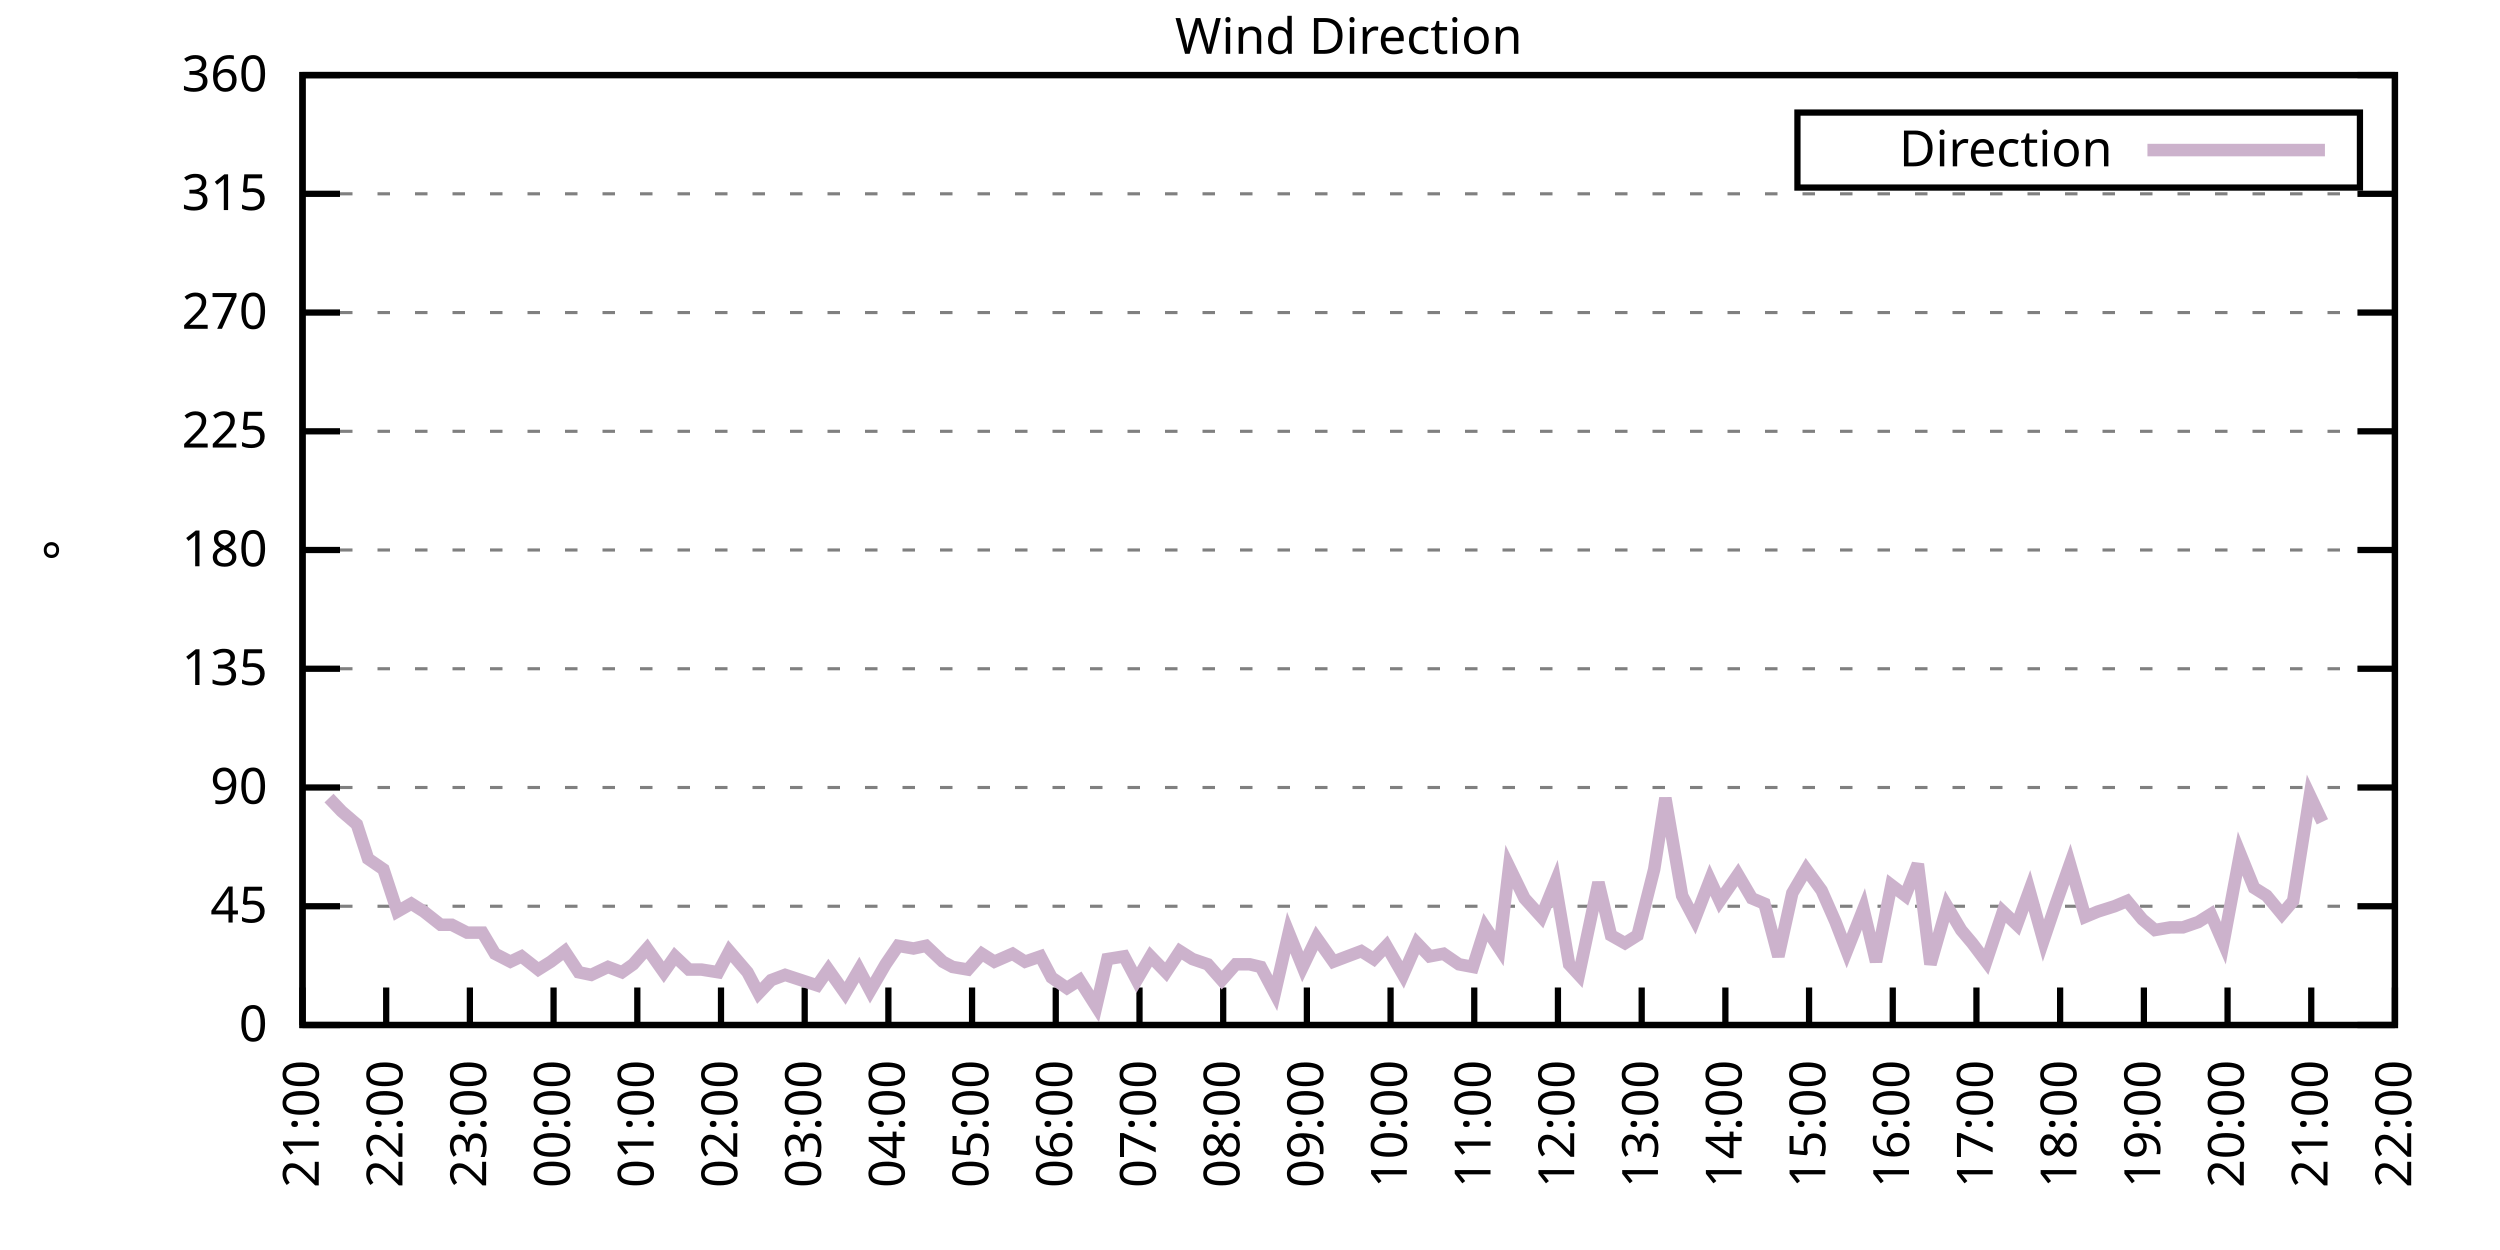
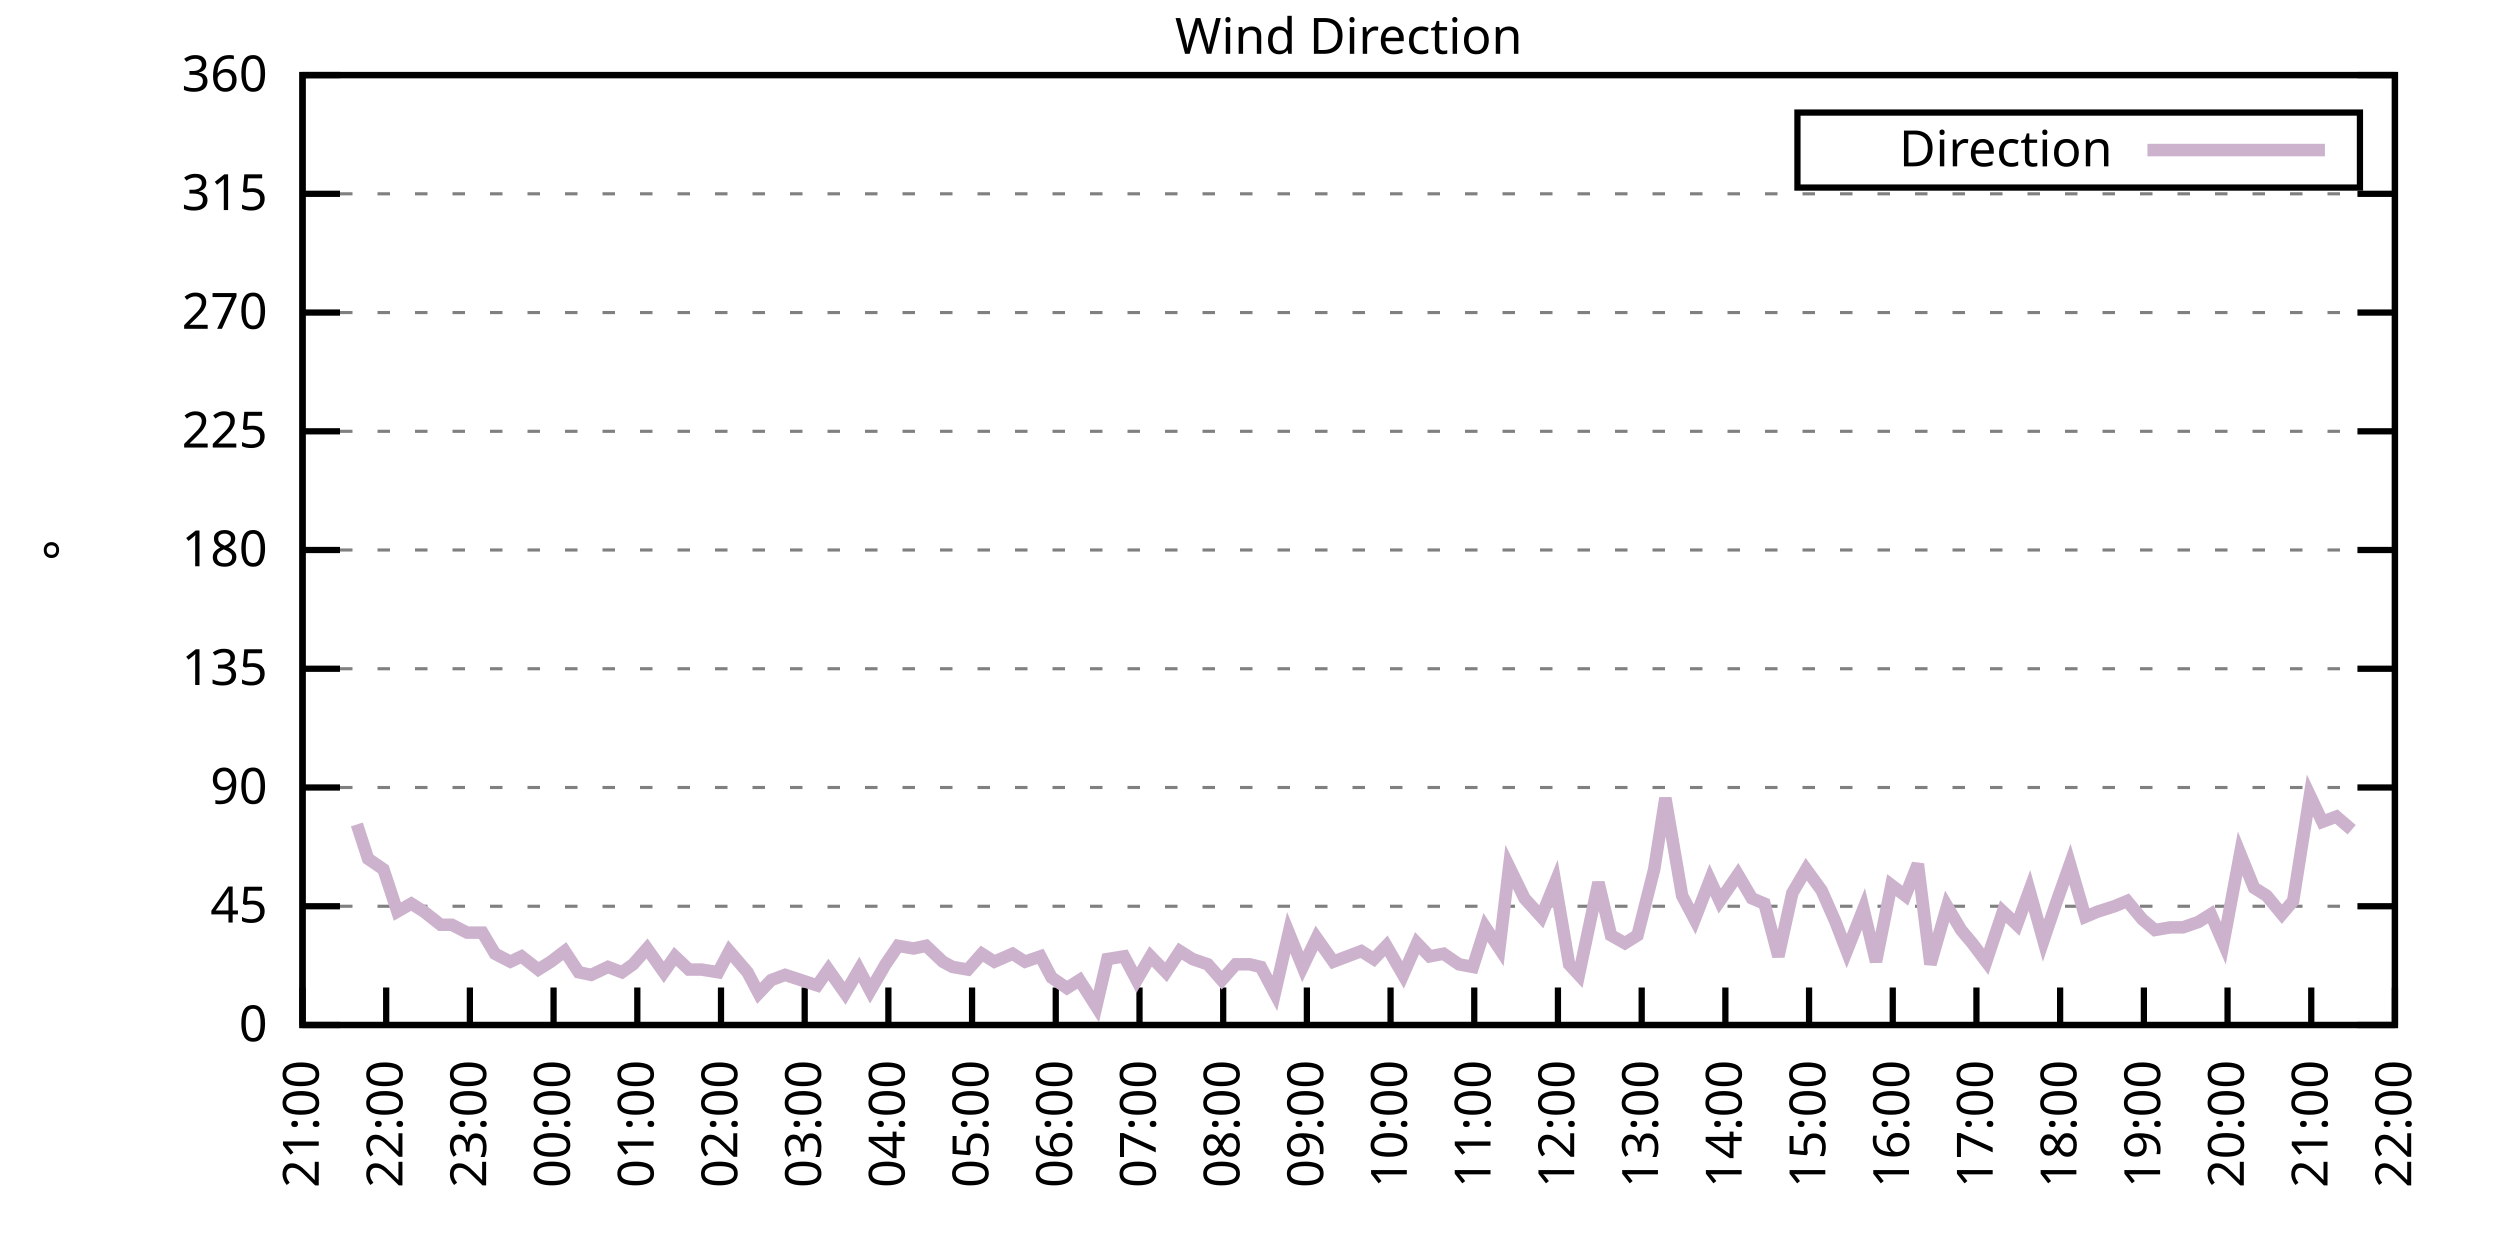
<svg xmlns="http://www.w3.org/2000/svg" xmlns:xlink="http://www.w3.org/1999/xlink" width="400" height="200" viewBox="0 0 400 200">
  <g id="gnuplot_canvas">
    <rect x="0" y="0" width="400" height="200" fill="none" />
    <defs>
      <circle id="gpDot" r="0.5" stroke-width="0.5" stroke="currentColor" />
      <path id="gpPt0" stroke-width="0.333" stroke="currentColor" d="M-1,0 h2 M0,-1 v2" />
      <path id="gpPt1" stroke-width="0.333" stroke="currentColor" d="M-1,-1 L1,1 M1,-1 L-1,1" />
      <path id="gpPt2" stroke-width="0.333" stroke="currentColor" d="M-1,0 L1,0 M0,-1 L0,1 M-1,-1 L1,1 M-1,1 L1,-1" />
      <rect id="gpPt3" stroke-width="0.333" stroke="currentColor" x="-1" y="-1" width="2" height="2" />
      <rect id="gpPt4" stroke-width="0.333" stroke="currentColor" fill="currentColor" x="-1" y="-1" width="2" height="2" />
      <circle id="gpPt5" stroke-width="0.333" stroke="currentColor" cx="0" cy="0" r="1" />
      <use xlink:href="#gpPt5" id="gpPt6" fill="currentColor" stroke="none" />
      <path id="gpPt7" stroke-width="0.333" stroke="currentColor" d="M0,-1.33 L-1.33,0.67 L1.33,0.67 z" />
      <use xlink:href="#gpPt7" id="gpPt8" fill="currentColor" stroke="none" />
      <use xlink:href="#gpPt7" id="gpPt9" stroke="currentColor" transform="rotate(180)" />
      <use xlink:href="#gpPt9" id="gpPt10" fill="currentColor" stroke="none" />
      <use xlink:href="#gpPt3" id="gpPt11" stroke="currentColor" transform="rotate(45)" />
      <use xlink:href="#gpPt11" id="gpPt12" fill="currentColor" stroke="none" />
      <path id="gpPt13" stroke-width="0.333" stroke="currentColor" d="M0,1.330 L1.265,0.411 L0.782,-1.067 L-0.782,-1.076 L-1.265,0.411 z" />
      <use xlink:href="#gpPt13" id="gpPt14" fill="currentColor" stroke="none" />
      <filter id="textbox" filterUnits="objectBoundingBox" x="0" y="0" height="1" width="1">
        <feFlood flood-color="white" flood-opacity="1" result="bgnd" />
        <feComposite in="SourceGraphic" in2="bgnd" operator="atop" />
      </filter>
      <filter id="greybox" filterUnits="objectBoundingBox" x="0" y="0" height="1" width="1">
        <feFlood flood-color="lightgrey" flood-opacity="1" result="grey" />
        <feComposite in="SourceGraphic" in2="grey" operator="atop" />
      </filter>
    </defs>
    <g fill="none" color="white" stroke="currentColor" stroke-width="1.00" stroke-linecap="butt" stroke-linejoin="miter">
</g>
    <g fill="none" color="black" stroke="currentColor" stroke-width="1.00" stroke-linecap="butt" stroke-linejoin="miter">
      <g stroke="none" shape-rendering="crispEdges">
        <polygon fill="rgb(255, 255, 255)" points="48.40,164.00 383.18,164.00 383.18,12.02 48.40,12.02 " />
      </g>
    </g>
    <g fill="none" color="black" stroke="currentColor" stroke-width="1.00" stroke-linecap="butt" stroke-linejoin="miter">
</g>
    <g fill="none" color="black" stroke="black" stroke-width="0.50" stroke-linecap="butt" stroke-linejoin="miter">
</g>
    <g fill="none" color="gray" stroke="currentColor" stroke-width="0.50" stroke-linecap="butt" stroke-linejoin="miter">
      <path stroke="gray" stroke-dasharray="2,4" class="gridline" d="M48.40,164.00 L383.19,164.00  " />
    </g>
    <g fill="none" color="gray" stroke="gray" stroke-width="1.00" stroke-linecap="butt" stroke-linejoin="miter">
</g>
    <g fill="none" color="black" stroke="currentColor" stroke-width="1.00" stroke-linecap="butt" stroke-linejoin="miter">
      <path stroke="black" d="M48.40,164.00 L54.40,164.00 M383.19,164.00 L377.19,164.00  " />
      <g transform="translate(42.80,166.60)" stroke="none" fill="black" font-family="Sans" font-size="8.00" text-anchor="end">
        <text>
          <tspan font-family="Sans"> 0</tspan>
        </text>
      </g>
    </g>
    <g fill="none" color="black" stroke="currentColor" stroke-width="1.00" stroke-linecap="butt" stroke-linejoin="miter">
</g>
    <g fill="none" color="black" stroke="black" stroke-width="0.50" stroke-linecap="butt" stroke-linejoin="miter">
</g>
    <g fill="none" color="gray" stroke="currentColor" stroke-width="0.50" stroke-linecap="butt" stroke-linejoin="miter">
      <path stroke="gray" stroke-dasharray="2,4" class="gridline" d="M48.40,145.00 L383.19,145.00  " />
    </g>
    <g fill="none" color="gray" stroke="gray" stroke-width="1.00" stroke-linecap="butt" stroke-linejoin="miter">
</g>
    <g fill="none" color="black" stroke="currentColor" stroke-width="1.00" stroke-linecap="butt" stroke-linejoin="miter">
      <path stroke="black" d="M48.40,145.00 L54.40,145.00 M383.19,145.00 L377.19,145.00  " />
      <g transform="translate(42.80,147.60)" stroke="none" fill="black" font-family="Sans" font-size="8.00" text-anchor="end">
        <text>
          <tspan font-family="Sans"> 45</tspan>
        </text>
      </g>
    </g>
    <g fill="none" color="black" stroke="currentColor" stroke-width="1.00" stroke-linecap="butt" stroke-linejoin="miter">
</g>
    <g fill="none" color="black" stroke="black" stroke-width="0.50" stroke-linecap="butt" stroke-linejoin="miter">
</g>
    <g fill="none" color="gray" stroke="currentColor" stroke-width="0.50" stroke-linecap="butt" stroke-linejoin="miter">
      <path stroke="gray" stroke-dasharray="2,4" class="gridline" d="M48.40,126.00 L383.19,126.00  " />
    </g>
    <g fill="none" color="gray" stroke="gray" stroke-width="1.00" stroke-linecap="butt" stroke-linejoin="miter">
</g>
    <g fill="none" color="black" stroke="currentColor" stroke-width="1.00" stroke-linecap="butt" stroke-linejoin="miter">
      <path stroke="black" d="M48.40,126.00 L54.40,126.00 M383.19,126.00 L377.19,126.00  " />
      <g transform="translate(42.80,128.60)" stroke="none" fill="black" font-family="Sans" font-size="8.00" text-anchor="end">
        <text>
          <tspan font-family="Sans"> 90</tspan>
        </text>
      </g>
    </g>
    <g fill="none" color="black" stroke="currentColor" stroke-width="1.00" stroke-linecap="butt" stroke-linejoin="miter">
</g>
    <g fill="none" color="black" stroke="black" stroke-width="0.50" stroke-linecap="butt" stroke-linejoin="miter">
</g>
    <g fill="none" color="gray" stroke="currentColor" stroke-width="0.50" stroke-linecap="butt" stroke-linejoin="miter">
      <path stroke="gray" stroke-dasharray="2,4" class="gridline" d="M48.40,107.00 L383.19,107.00  " />
    </g>
    <g fill="none" color="gray" stroke="gray" stroke-width="1.00" stroke-linecap="butt" stroke-linejoin="miter">
</g>
    <g fill="none" color="black" stroke="currentColor" stroke-width="1.00" stroke-linecap="butt" stroke-linejoin="miter">
      <path stroke="black" d="M48.40,107.00 L54.40,107.00 M383.19,107.00 L377.19,107.00  " />
      <g transform="translate(42.80,109.60)" stroke="none" fill="black" font-family="Sans" font-size="8.00" text-anchor="end">
        <text>
          <tspan font-family="Sans"> 135</tspan>
        </text>
      </g>
    </g>
    <g fill="none" color="black" stroke="currentColor" stroke-width="1.00" stroke-linecap="butt" stroke-linejoin="miter">
</g>
    <g fill="none" color="black" stroke="black" stroke-width="0.50" stroke-linecap="butt" stroke-linejoin="miter">
</g>
    <g fill="none" color="gray" stroke="currentColor" stroke-width="0.50" stroke-linecap="butt" stroke-linejoin="miter">
      <path stroke="gray" stroke-dasharray="2,4" class="gridline" d="M48.40,88.00 L383.19,88.00  " />
    </g>
    <g fill="none" color="gray" stroke="gray" stroke-width="1.00" stroke-linecap="butt" stroke-linejoin="miter">
</g>
    <g fill="none" color="black" stroke="currentColor" stroke-width="1.00" stroke-linecap="butt" stroke-linejoin="miter">
      <path stroke="black" d="M48.40,88.00 L54.40,88.00 M383.19,88.00 L377.19,88.00  " />
      <g transform="translate(42.80,90.60)" stroke="none" fill="black" font-family="Sans" font-size="8.00" text-anchor="end">
        <text>
          <tspan font-family="Sans"> 180</tspan>
        </text>
      </g>
    </g>
    <g fill="none" color="black" stroke="currentColor" stroke-width="1.00" stroke-linecap="butt" stroke-linejoin="miter">
</g>
    <g fill="none" color="black" stroke="black" stroke-width="0.50" stroke-linecap="butt" stroke-linejoin="miter">
</g>
    <g fill="none" color="gray" stroke="currentColor" stroke-width="0.50" stroke-linecap="butt" stroke-linejoin="miter">
      <path stroke="gray" stroke-dasharray="2,4" class="gridline" d="M48.40,69.01 L383.19,69.01  " />
    </g>
    <g fill="none" color="gray" stroke="gray" stroke-width="1.00" stroke-linecap="butt" stroke-linejoin="miter">
</g>
    <g fill="none" color="black" stroke="currentColor" stroke-width="1.00" stroke-linecap="butt" stroke-linejoin="miter">
      <path stroke="black" d="M48.40,69.01 L54.40,69.01 M383.19,69.01 L377.19,69.01  " />
      <g transform="translate(42.80,71.61)" stroke="none" fill="black" font-family="Sans" font-size="8.00" text-anchor="end">
        <text>
          <tspan font-family="Sans"> 225</tspan>
        </text>
      </g>
    </g>
    <g fill="none" color="black" stroke="currentColor" stroke-width="1.00" stroke-linecap="butt" stroke-linejoin="miter">
</g>
    <g fill="none" color="black" stroke="black" stroke-width="0.50" stroke-linecap="butt" stroke-linejoin="miter">
</g>
    <g fill="none" color="gray" stroke="currentColor" stroke-width="0.50" stroke-linecap="butt" stroke-linejoin="miter">
      <path stroke="gray" stroke-dasharray="2,4" class="gridline" d="M48.40,50.01 L383.19,50.01  " />
    </g>
    <g fill="none" color="gray" stroke="gray" stroke-width="1.00" stroke-linecap="butt" stroke-linejoin="miter">
</g>
    <g fill="none" color="black" stroke="currentColor" stroke-width="1.00" stroke-linecap="butt" stroke-linejoin="miter">
      <path stroke="black" d="M48.40,50.01 L54.40,50.01 M383.19,50.01 L377.19,50.01  " />
      <g transform="translate(42.80,52.61)" stroke="none" fill="black" font-family="Sans" font-size="8.00" text-anchor="end">
        <text>
          <tspan font-family="Sans"> 270</tspan>
        </text>
      </g>
    </g>
    <g fill="none" color="black" stroke="currentColor" stroke-width="1.00" stroke-linecap="butt" stroke-linejoin="miter">
</g>
    <g fill="none" color="black" stroke="black" stroke-width="0.50" stroke-linecap="butt" stroke-linejoin="miter">
</g>
    <g fill="none" color="gray" stroke="currentColor" stroke-width="0.50" stroke-linecap="butt" stroke-linejoin="miter">
      <path stroke="gray" stroke-dasharray="2,4" class="gridline" d="M48.40,31.01 L383.19,31.01  " />
    </g>
    <g fill="none" color="gray" stroke="gray" stroke-width="1.00" stroke-linecap="butt" stroke-linejoin="miter">
</g>
    <g fill="none" color="black" stroke="currentColor" stroke-width="1.00" stroke-linecap="butt" stroke-linejoin="miter">
      <path stroke="black" d="M48.40,31.01 L54.40,31.01 M383.19,31.01 L377.19,31.01  " />
      <g transform="translate(42.80,33.61)" stroke="none" fill="black" font-family="Sans" font-size="8.00" text-anchor="end">
        <text>
          <tspan font-family="Sans"> 315</tspan>
        </text>
      </g>
    </g>
    <g fill="none" color="black" stroke="currentColor" stroke-width="1.00" stroke-linecap="butt" stroke-linejoin="miter">
</g>
    <g fill="none" color="black" stroke="black" stroke-width="0.50" stroke-linecap="butt" stroke-linejoin="miter">
</g>
    <g fill="none" color="gray" stroke="currentColor" stroke-width="0.50" stroke-linecap="butt" stroke-linejoin="miter">
      <path stroke="gray" stroke-dasharray="2,4" class="gridline" d="M48.40,12.01 L383.19,12.01  " />
    </g>
    <g fill="none" color="gray" stroke="gray" stroke-width="1.00" stroke-linecap="butt" stroke-linejoin="miter">
</g>
    <g fill="none" color="black" stroke="currentColor" stroke-width="1.00" stroke-linecap="butt" stroke-linejoin="miter">
      <path stroke="black" d="M48.40,12.01 L54.40,12.01 M383.19,12.01 L377.19,12.01  " />
      <g transform="translate(42.80,14.61)" stroke="none" fill="black" font-family="Sans" font-size="8.00" text-anchor="end">
        <text>
          <tspan font-family="Sans"> 360</tspan>
        </text>
      </g>
    </g>
    <g fill="none" color="black" stroke="currentColor" stroke-width="1.00" stroke-linecap="butt" stroke-linejoin="miter">
      <path stroke="black" d="M48.40,164.00 L48.40,158.00  " />
      <g transform="translate(51.00,169.60) rotate(270.00)" stroke="none" fill="black" font-family="Sans" font-size="8.00" text-anchor="end">
        <text>
          <tspan font-family="Sans">21:00</tspan>
        </text>
      </g>
    </g>
    <g fill="none" color="black" stroke="currentColor" stroke-width="1.00" stroke-linecap="butt" stroke-linejoin="miter">
      <path stroke="black" d="M61.79,164.00 L61.79,158.00  " />
      <g transform="translate(64.39,169.60) rotate(270.00)" stroke="none" fill="black" font-family="Sans" font-size="8.00" text-anchor="end">
        <text>
          <tspan font-family="Sans">22:00</tspan>
        </text>
      </g>
    </g>
    <g fill="none" color="black" stroke="currentColor" stroke-width="1.00" stroke-linecap="butt" stroke-linejoin="miter">
      <path stroke="black" d="M75.18,164.00 L75.18,158.00  " />
      <g transform="translate(77.78,169.60) rotate(270.00)" stroke="none" fill="black" font-family="Sans" font-size="8.00" text-anchor="end">
        <text>
          <tspan font-family="Sans">23:00</tspan>
        </text>
      </g>
    </g>
    <g fill="none" color="black" stroke="currentColor" stroke-width="1.00" stroke-linecap="butt" stroke-linejoin="miter">
      <path stroke="black" d="M88.57,164.00 L88.57,158.00  " />
      <g transform="translate(91.17,169.60) rotate(270.00)" stroke="none" fill="black" font-family="Sans" font-size="8.00" text-anchor="end">
        <text>
          <tspan font-family="Sans">00:00</tspan>
        </text>
      </g>
    </g>
    <g fill="none" color="black" stroke="currentColor" stroke-width="1.00" stroke-linecap="butt" stroke-linejoin="miter">
      <path stroke="black" d="M101.97,164.00 L101.97,158.00  " />
      <g transform="translate(104.57,169.60) rotate(270.00)" stroke="none" fill="black" font-family="Sans" font-size="8.00" text-anchor="end">
        <text>
          <tspan font-family="Sans">01:00</tspan>
        </text>
      </g>
    </g>
    <g fill="none" color="black" stroke="currentColor" stroke-width="1.00" stroke-linecap="butt" stroke-linejoin="miter">
      <path stroke="black" d="M115.36,164.00 L115.36,158.00  " />
      <g transform="translate(117.96,169.60) rotate(270.00)" stroke="none" fill="black" font-family="Sans" font-size="8.00" text-anchor="end">
        <text>
          <tspan font-family="Sans">02:00</tspan>
        </text>
      </g>
    </g>
    <g fill="none" color="black" stroke="currentColor" stroke-width="1.00" stroke-linecap="butt" stroke-linejoin="miter">
      <path stroke="black" d="M128.75,164.00 L128.75,158.00  " />
      <g transform="translate(131.35,169.60) rotate(270.00)" stroke="none" fill="black" font-family="Sans" font-size="8.00" text-anchor="end">
        <text>
          <tspan font-family="Sans">03:00</tspan>
        </text>
      </g>
    </g>
    <g fill="none" color="black" stroke="currentColor" stroke-width="1.00" stroke-linecap="butt" stroke-linejoin="miter">
      <path stroke="black" d="M142.14,164.00 L142.14,158.00  " />
      <g transform="translate(144.74,169.60) rotate(270.00)" stroke="none" fill="black" font-family="Sans" font-size="8.00" text-anchor="end">
        <text>
          <tspan font-family="Sans">04:00</tspan>
        </text>
      </g>
    </g>
    <g fill="none" color="black" stroke="currentColor" stroke-width="1.00" stroke-linecap="butt" stroke-linejoin="miter">
      <path stroke="black" d="M155.53,164.00 L155.53,158.00  " />
      <g transform="translate(158.13,169.60) rotate(270.00)" stroke="none" fill="black" font-family="Sans" font-size="8.00" text-anchor="end">
        <text>
          <tspan font-family="Sans">05:00</tspan>
        </text>
      </g>
    </g>
    <g fill="none" color="black" stroke="currentColor" stroke-width="1.00" stroke-linecap="butt" stroke-linejoin="miter">
      <path stroke="black" d="M168.92,164.00 L168.92,158.00  " />
      <g transform="translate(171.52,169.60) rotate(270.00)" stroke="none" fill="black" font-family="Sans" font-size="8.00" text-anchor="end">
        <text>
          <tspan font-family="Sans">06:00</tspan>
        </text>
      </g>
    </g>
    <g fill="none" color="black" stroke="currentColor" stroke-width="1.00" stroke-linecap="butt" stroke-linejoin="miter">
      <path stroke="black" d="M182.32,164.00 L182.32,158.00  " />
      <g transform="translate(184.92,169.60) rotate(270.00)" stroke="none" fill="black" font-family="Sans" font-size="8.00" text-anchor="end">
        <text>
          <tspan font-family="Sans">07:00</tspan>
        </text>
      </g>
    </g>
    <g fill="none" color="black" stroke="currentColor" stroke-width="1.00" stroke-linecap="butt" stroke-linejoin="miter">
      <path stroke="black" d="M195.71,164.00 L195.71,158.00  " />
      <g transform="translate(198.31,169.60) rotate(270.00)" stroke="none" fill="black" font-family="Sans" font-size="8.00" text-anchor="end">
        <text>
          <tspan font-family="Sans">08:00</tspan>
        </text>
      </g>
    </g>
    <g fill="none" color="black" stroke="currentColor" stroke-width="1.00" stroke-linecap="butt" stroke-linejoin="miter">
      <path stroke="black" d="M209.10,164.00 L209.10,158.00  " />
      <g transform="translate(211.70,169.60) rotate(270.00)" stroke="none" fill="black" font-family="Sans" font-size="8.00" text-anchor="end">
        <text>
          <tspan font-family="Sans">09:00</tspan>
        </text>
      </g>
    </g>
    <g fill="none" color="black" stroke="currentColor" stroke-width="1.00" stroke-linecap="butt" stroke-linejoin="miter">
      <path stroke="black" d="M222.49,164.00 L222.49,158.00  " />
      <g transform="translate(225.09,169.60) rotate(270.00)" stroke="none" fill="black" font-family="Sans" font-size="8.00" text-anchor="end">
        <text>
          <tspan font-family="Sans">10:00</tspan>
        </text>
      </g>
    </g>
    <g fill="none" color="black" stroke="currentColor" stroke-width="1.00" stroke-linecap="butt" stroke-linejoin="miter">
      <path stroke="black" d="M235.88,164.00 L235.88,158.00  " />
      <g transform="translate(238.48,169.60) rotate(270.00)" stroke="none" fill="black" font-family="Sans" font-size="8.00" text-anchor="end">
        <text>
          <tspan font-family="Sans">11:00</tspan>
        </text>
      </g>
    </g>
    <g fill="none" color="black" stroke="currentColor" stroke-width="1.00" stroke-linecap="butt" stroke-linejoin="miter">
      <path stroke="black" d="M249.27,164.00 L249.27,158.00  " />
      <g transform="translate(251.87,169.60) rotate(270.00)" stroke="none" fill="black" font-family="Sans" font-size="8.00" text-anchor="end">
        <text>
          <tspan font-family="Sans">12:00</tspan>
        </text>
      </g>
    </g>
    <g fill="none" color="black" stroke="currentColor" stroke-width="1.00" stroke-linecap="butt" stroke-linejoin="miter">
      <path stroke="black" d="M262.67,164.00 L262.67,158.00  " />
      <g transform="translate(265.27,169.60) rotate(270.00)" stroke="none" fill="black" font-family="Sans" font-size="8.00" text-anchor="end">
        <text>
          <tspan font-family="Sans">13:00</tspan>
        </text>
      </g>
    </g>
    <g fill="none" color="black" stroke="currentColor" stroke-width="1.00" stroke-linecap="butt" stroke-linejoin="miter">
      <path stroke="black" d="M276.06,164.00 L276.06,158.00  " />
      <g transform="translate(278.66,169.60) rotate(270.00)" stroke="none" fill="black" font-family="Sans" font-size="8.00" text-anchor="end">
        <text>
          <tspan font-family="Sans">14:00</tspan>
        </text>
      </g>
    </g>
    <g fill="none" color="black" stroke="currentColor" stroke-width="1.00" stroke-linecap="butt" stroke-linejoin="miter">
      <path stroke="black" d="M289.45,164.00 L289.45,158.00  " />
      <g transform="translate(292.05,169.60) rotate(270.00)" stroke="none" fill="black" font-family="Sans" font-size="8.00" text-anchor="end">
        <text>
          <tspan font-family="Sans">15:00</tspan>
        </text>
      </g>
    </g>
    <g fill="none" color="black" stroke="currentColor" stroke-width="1.00" stroke-linecap="butt" stroke-linejoin="miter">
      <path stroke="black" d="M302.84,164.00 L302.84,158.00  " />
      <g transform="translate(305.44,169.60) rotate(270.00)" stroke="none" fill="black" font-family="Sans" font-size="8.00" text-anchor="end">
        <text>
          <tspan font-family="Sans">16:00</tspan>
        </text>
      </g>
    </g>
    <g fill="none" color="black" stroke="currentColor" stroke-width="1.00" stroke-linecap="butt" stroke-linejoin="miter">
      <path stroke="black" d="M316.23,164.00 L316.23,158.00  " />
      <g transform="translate(318.83,169.60) rotate(270.00)" stroke="none" fill="black" font-family="Sans" font-size="8.00" text-anchor="end">
        <text>
          <tspan font-family="Sans">17:00</tspan>
        </text>
      </g>
    </g>
    <g fill="none" color="black" stroke="currentColor" stroke-width="1.00" stroke-linecap="butt" stroke-linejoin="miter">
      <path stroke="black" d="M329.62,164.00 L329.62,158.00  " />
      <g transform="translate(332.22,169.60) rotate(270.00)" stroke="none" fill="black" font-family="Sans" font-size="8.00" text-anchor="end">
        <text>
          <tspan font-family="Sans">18:00</tspan>
        </text>
      </g>
    </g>
    <g fill="none" color="black" stroke="currentColor" stroke-width="1.00" stroke-linecap="butt" stroke-linejoin="miter">
      <path stroke="black" d="M343.02,164.00 L343.02,158.00  " />
      <g transform="translate(345.62,169.60) rotate(270.00)" stroke="none" fill="black" font-family="Sans" font-size="8.00" text-anchor="end">
        <text>
          <tspan font-family="Sans">19:00</tspan>
        </text>
      </g>
    </g>
    <g fill="none" color="black" stroke="currentColor" stroke-width="1.00" stroke-linecap="butt" stroke-linejoin="miter">
      <path stroke="black" d="M356.41,164.00 L356.41,158.00  " />
      <g transform="translate(359.01,169.60) rotate(270.00)" stroke="none" fill="black" font-family="Sans" font-size="8.00" text-anchor="end">
        <text>
          <tspan font-family="Sans">20:00</tspan>
        </text>
      </g>
    </g>
    <g fill="none" color="black" stroke="currentColor" stroke-width="1.00" stroke-linecap="butt" stroke-linejoin="miter">
      <path stroke="black" d="M369.80,164.00 L369.80,158.00  " />
      <g transform="translate(372.40,169.60) rotate(270.00)" stroke="none" fill="black" font-family="Sans" font-size="8.00" text-anchor="end">
        <text>
          <tspan font-family="Sans">21:00</tspan>
        </text>
      </g>
    </g>
    <g fill="none" color="black" stroke="currentColor" stroke-width="1.00" stroke-linecap="butt" stroke-linejoin="miter">
      <path stroke="black" d="M383.19,164.00 L383.19,158.00  " />
      <g transform="translate(385.79,169.60) rotate(270.00)" stroke="none" fill="black" font-family="Sans" font-size="8.00" text-anchor="end">
        <text>
          <tspan font-family="Sans">22:00</tspan>
        </text>
      </g>
    </g>
    <g fill="none" color="black" stroke="currentColor" stroke-width="1.00" stroke-linecap="butt" stroke-linejoin="miter">
</g>
    <g fill="none" color="black" stroke="currentColor" stroke-width="1.00" stroke-linecap="butt" stroke-linejoin="miter">
      <path stroke="black" d="M48.40,12.01 L48.40,164.00 L383.19,164.00 L383.19,12.01 L48.40,12.01 Z  " />
    </g>
    <g fill="none" color="black" stroke="currentColor" stroke-width="1.00" stroke-linecap="butt" stroke-linejoin="miter">
</g>
    <g fill="none" color="black" stroke="currentColor" stroke-width="1.00" stroke-linecap="butt" stroke-linejoin="miter">
      <path stroke="black" d="M287.59,30.01 L287.59,18.01 L377.59,18.01 L377.59,30.01 L287.59,30.01 Z  " />
    </g>
    <g id="Wind_direction_plot_1">
      <g fill="none" color="white" stroke="black" stroke-width="2.00" stroke-linecap="butt" stroke-linejoin="miter">
</g>
      <g fill="none" color="black" stroke="currentColor" stroke-width="2.00" stroke-linecap="butt" stroke-linejoin="miter">
        <g transform="translate(337.99,26.61)" stroke="none" fill="black" font-family="Sans" font-size="8.00" text-anchor="end">
          <text>
            <tspan font-family="Sans">Direction</tspan>
          </text>
        </g>
      </g>
      <g fill="none" color="black" stroke="currentColor" stroke-width="2.00" stroke-linecap="butt" stroke-linejoin="miter">
-         <path stroke="rgb(204, 178, 204)" d="M343.59,24.01 L371.99,24.01 M52.64,127.69 L54.65,129.80 L57.10,131.91 L58.89,137.40 L61.35,139.09 L63.58,145.85   L65.81,144.58 L67.82,145.85 L70.50,147.96 L72.28,147.96 L74.74,149.22 L77.19,149.22 L79.20,152.60 L81.66,153.87   L83.44,153.02 L86.12,155.13 L88.13,153.87 L90.36,152.18 L92.59,155.56 L94.60,155.98 L97.28,154.71 L99.51,155.56   L101.30,154.29 L103.53,151.76 L106.21,155.56 L107.99,153.02 L110.22,155.13 L112.23,155.13 L114.91,155.56 L116.70,152.18   L119.60,155.56 L121.38,158.93 L123.39,156.82 L125.62,155.98 L130.76,157.67 L132.54,155.13 L135.22,158.93 L137.45,155.13   L139.24,158.51 L141.69,154.29 L143.70,151.33 L146.16,151.76 L148.17,151.33 L150.85,153.87 L152.41,154.71 L154.86,155.13   L157.10,152.60 L159.10,153.87 L162.01,152.60 L164.01,153.87 L166.47,153.02 L168.25,156.40 L170.71,158.09 L172.72,156.82   L175.40,161.04 L177.18,153.45 L179.86,153.02 L181.87,156.82 L184.10,153.02 L186.56,155.56 L188.79,152.18 L190.80,153.45   L193.25,154.29 L195.48,156.82 L197.72,154.29 L199.95,154.29 L201.73,154.71 L203.97,158.93 L206.20,149.22 L208.43,154.71   L210.66,150.07 L213.34,153.87 L215.57,153.02 L217.80,152.18 L219.81,153.45 L221.82,151.33 L224.50,155.98 L226.73,150.91   L228.74,153.02 L230.97,152.60 L233.43,154.29 L235.66,154.71 L237.67,148.38 L239.90,151.76 L241.46,138.67 L243.92,143.73   L246.60,146.69 L248.83,141.20 L251.06,154.29 L252.62,155.98 L255.75,141.20 L257.76,149.65 L259.99,150.91 L262.00,149.65   L264.67,139.09 L266.46,127.69 L269.14,143.31 L271.15,147.11 L273.60,140.78 L275.16,144.16 L278.07,139.93 L280.30,143.73   L282.31,144.58 L284.54,153.02 L286.77,142.89 L289.00,139.09 L291.46,142.47 L293.69,147.53 L295.48,152.18 L298.15,145.42   L300.16,153.87 L302.62,141.62 L304.85,143.31 L306.86,138.25 L308.87,154.29 L311.54,145.00 L313.78,148.80 L315.56,150.91   L317.79,153.87 L320.47,145.85 L322.70,147.96 L324.71,142.47 L326.95,150.49 L328.95,144.58 L331.19,138.25 L333.64,146.69   L335.65,145.85 L338.33,145.00 L340.34,144.16 L342.79,147.11 L344.80,148.80 L347.26,148.38 L349.26,148.38 L351.72,147.53   L353.73,146.27 L355.74,150.91 L358.42,136.56 L360.65,142.05 L362.66,143.31 L365.11,146.27 L366.90,144.16 L369.58,127.27   L371.58,131.49  " />
+         <path stroke="rgb(204, 178, 204)" d="M343.59,24.01 L371.99,24.01 M57.10,131.91 L58.89,137.40 L61.35,139.09 L63.58,145.85 L65.81,144.58 L67.82,145.85   L70.50,147.96 L72.28,147.96 L74.74,149.22 L77.19,149.22 L79.20,152.60 L81.66,153.87 L83.44,153.02 L86.12,155.13   L88.13,153.87 L90.36,152.18 L92.59,155.56 L94.60,155.98 L97.28,154.71 L99.51,155.56 L101.30,154.29 L103.53,151.76   L106.21,155.56 L107.99,153.02 L110.22,155.13 L112.23,155.13 L114.91,155.56 L116.70,152.18 L119.60,155.56 L121.38,158.93   L123.39,156.82 L125.62,155.98 L130.76,157.67 L132.54,155.13 L135.22,158.93 L137.45,155.13 L139.24,158.51 L141.69,154.29   L143.70,151.33 L146.16,151.76 L148.17,151.33 L150.85,153.87 L152.41,154.71 L154.86,155.13 L157.10,152.60 L159.10,153.87   L162.01,152.60 L164.01,153.87 L166.47,153.02 L168.25,156.40 L170.71,158.09 L172.72,156.82 L175.40,161.04 L177.18,153.45   L179.86,153.02 L181.87,156.82 L184.10,153.02 L186.56,155.56 L188.79,152.18 L190.80,153.45 L193.25,154.29 L195.48,156.82   L197.72,154.29 L199.95,154.29 L201.73,154.71 L203.97,158.93 L206.20,149.22 L208.43,154.71 L210.66,150.07 L213.34,153.87   L215.57,153.02 L217.80,152.18 L219.81,153.45 L221.82,151.33 L224.50,155.98 L226.73,150.91 L228.74,153.02 L230.97,152.60   L233.43,154.29 L235.66,154.71 L237.67,148.38 L239.90,151.76 L241.46,138.67 L243.92,143.73 L246.60,146.69 L248.83,141.20   L251.06,154.29 L252.62,155.98 L255.75,141.20 L257.76,149.65 L259.99,150.91 L262.00,149.65 L264.67,139.09 L266.46,127.69   L269.14,143.31 L271.15,147.11 L273.60,140.78 L275.16,144.16 L278.07,139.93 L280.30,143.73 L282.31,144.58 L284.54,153.02   L286.77,142.89 L289.00,139.09 L291.46,142.47 L293.69,147.53 L295.48,152.18 L298.15,145.42 L300.16,153.87 L302.62,141.62   L304.85,143.31 L306.86,138.25 L308.87,154.29 L311.54,145.00 L313.78,148.80 L315.56,150.91 L317.79,153.87 L320.47,145.85   L322.70,147.96 L324.71,142.47 L326.95,150.49 L328.95,144.58 L331.19,138.25 L333.64,146.69 L335.65,145.85 L338.33,145.00   L340.34,144.16 L342.79,147.11 L344.80,148.80 L347.26,148.38 L349.26,148.38 L351.72,147.53 L353.73,146.27 L355.74,150.91   L358.42,136.56 L360.65,142.05 L362.66,143.31 L365.11,146.27 L366.90,144.16 L369.58,127.27 L371.58,131.49 L373.82,130.65   L376.27,132.76  " />
      </g>
    </g>
    <g fill="none" color="black" stroke="currentColor" stroke-width="2.00" stroke-linecap="butt" stroke-linejoin="miter">
</g>
    <g fill="none" color="black" stroke="black" stroke-width="1.00" stroke-linecap="butt" stroke-linejoin="miter">
</g>
    <g fill="none" color="black" stroke="currentColor" stroke-width="1.00" stroke-linecap="butt" stroke-linejoin="miter">
      <path stroke="black" d="M48.40,12.01 L48.40,164.00 L383.19,164.00 L383.19,12.01 L48.40,12.01 Z  " />
      <g transform="translate(12.80,88.01) rotate(270.00)" stroke="none" fill="black" font-family="Sans" font-size="8.00" text-anchor="middle">
        <text>
          <tspan font-family="Sans">°</tspan>
        </text>
      </g>
    </g>
    <g fill="none" color="black" stroke="currentColor" stroke-width="1.00" stroke-linecap="butt" stroke-linejoin="miter">
</g>
    <g fill="none" color="black" stroke="currentColor" stroke-width="1.00" stroke-linecap="butt" stroke-linejoin="miter">
      <g transform="translate(215.79,8.61)" stroke="none" fill="black" font-family="Sans" font-size="8.00" text-anchor="middle">
        <text>
          <tspan font-family="Sans">Wind Direction</tspan>
        </text>
      </g>
    </g>
    <g fill="none" color="black" stroke="currentColor" stroke-width="1.00" stroke-linecap="butt" stroke-linejoin="miter">
</g>
  </g>
</svg>
